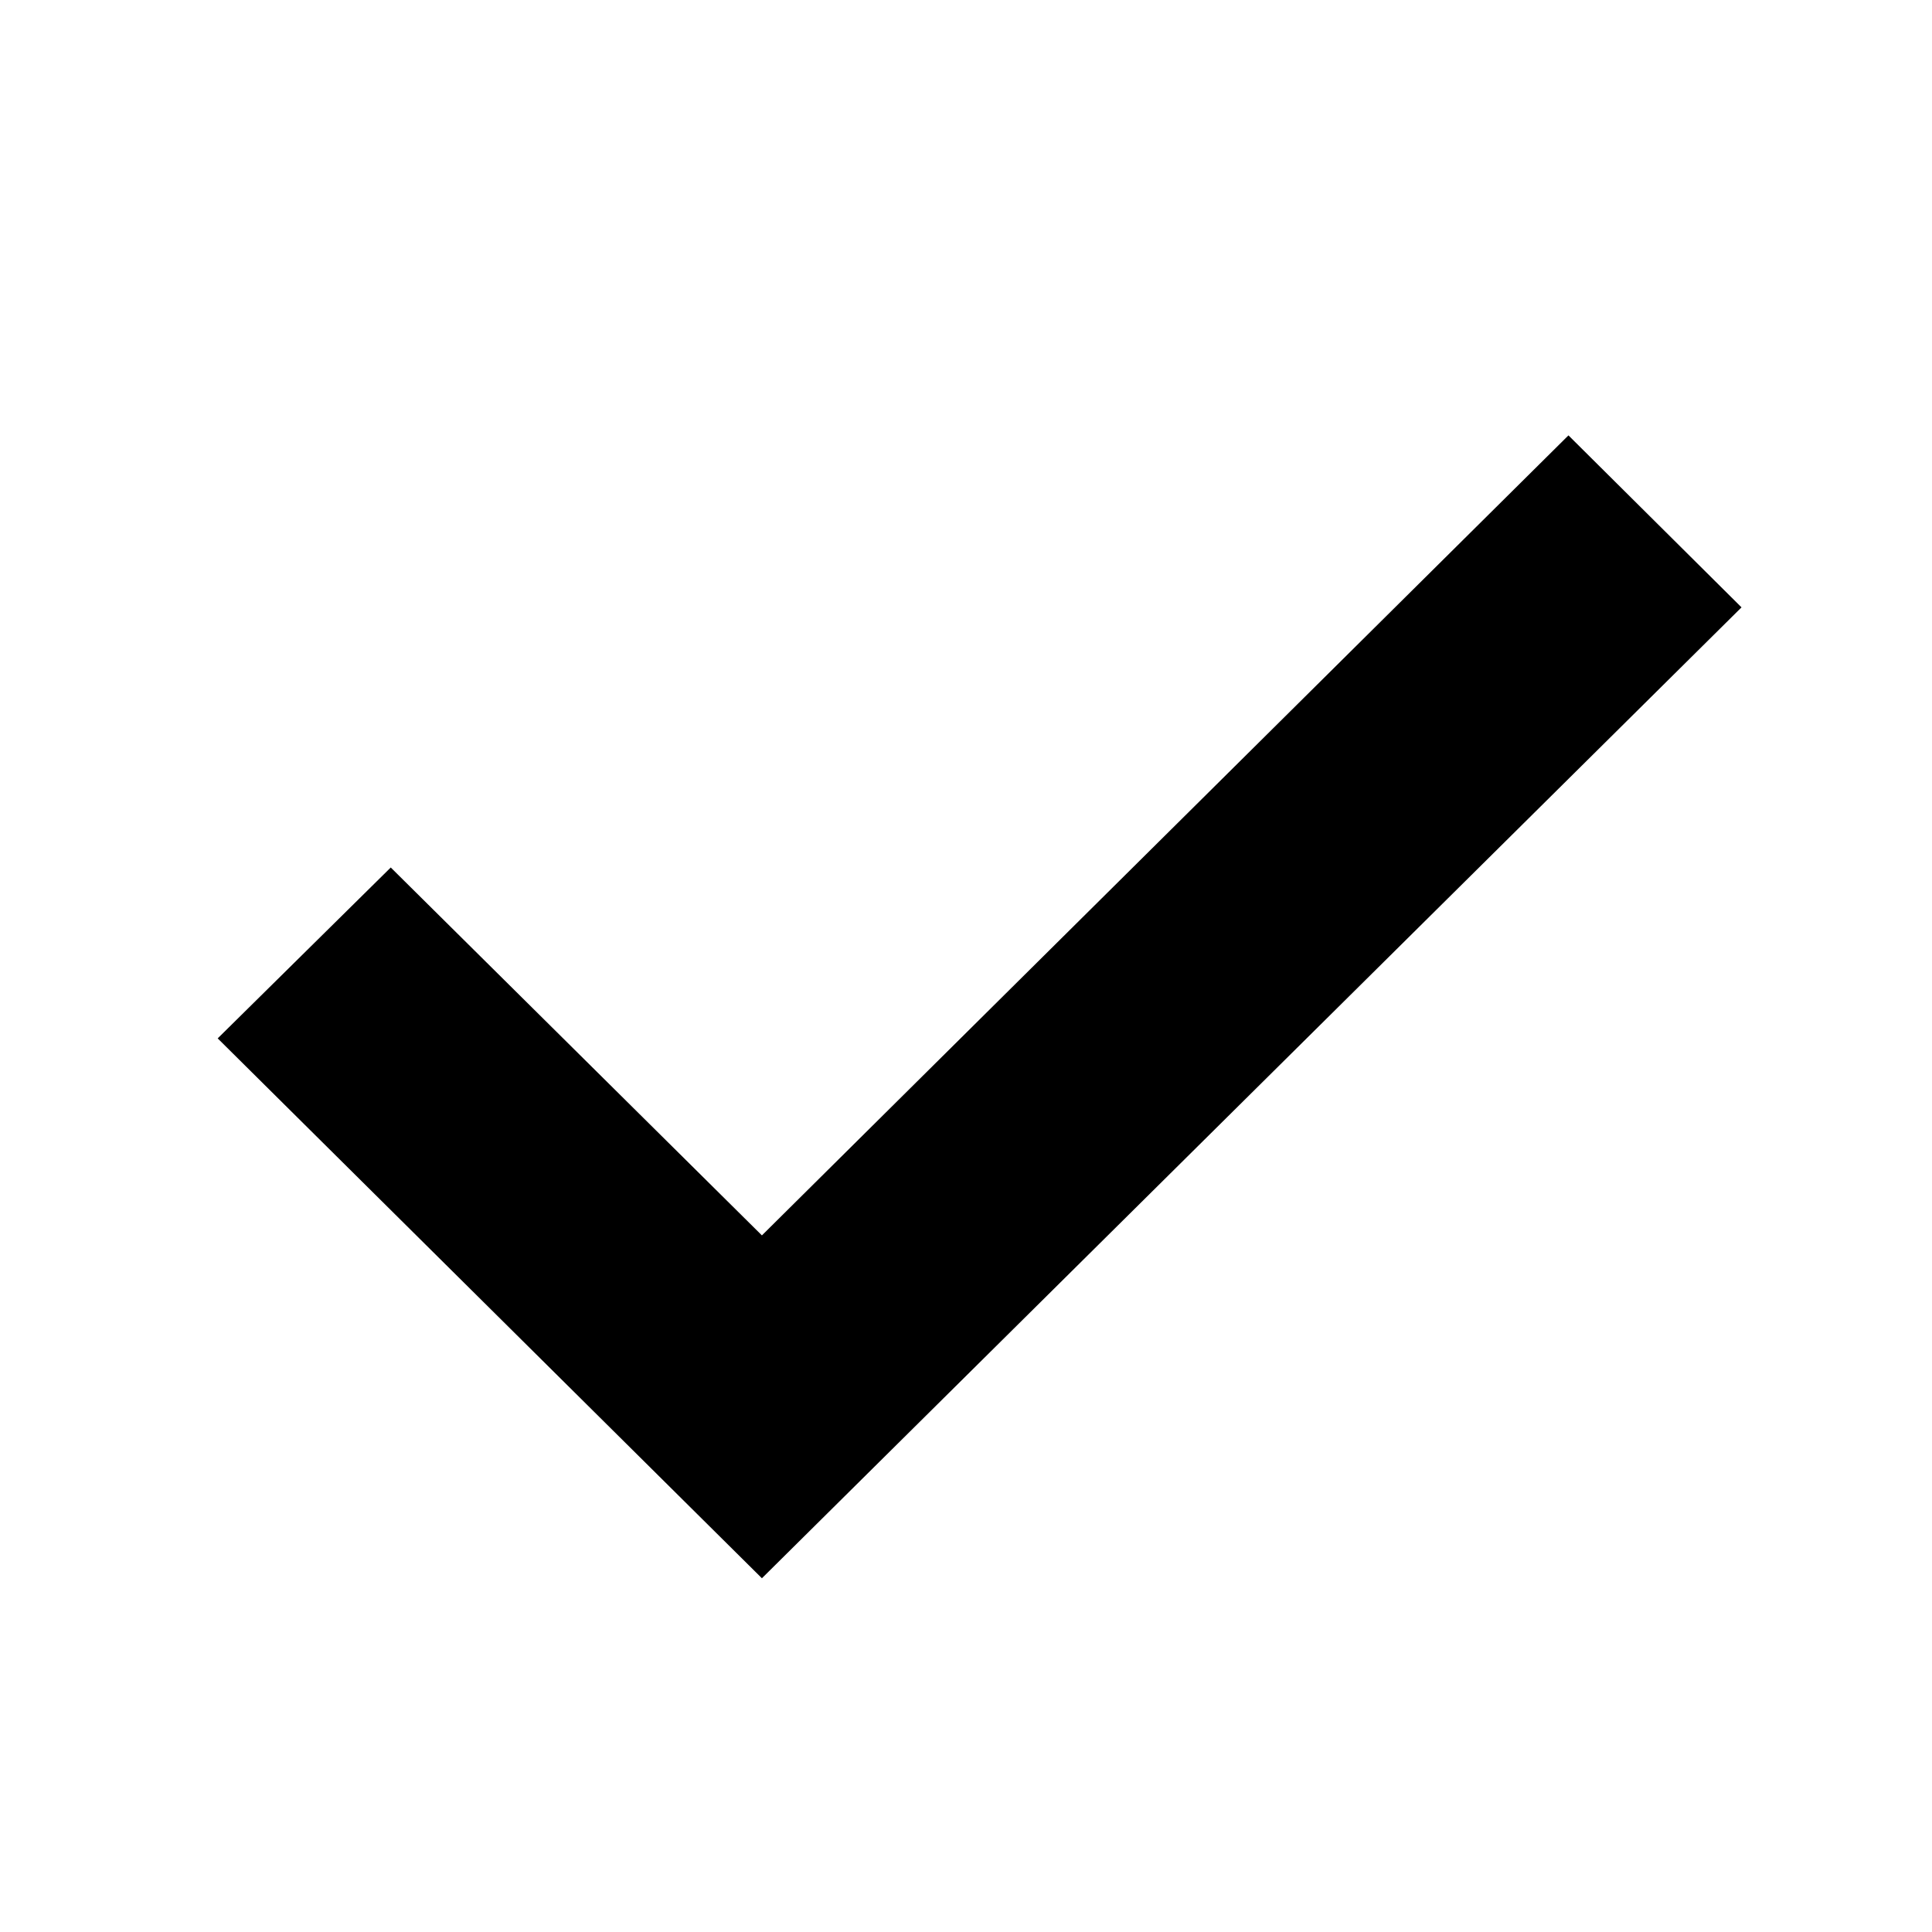
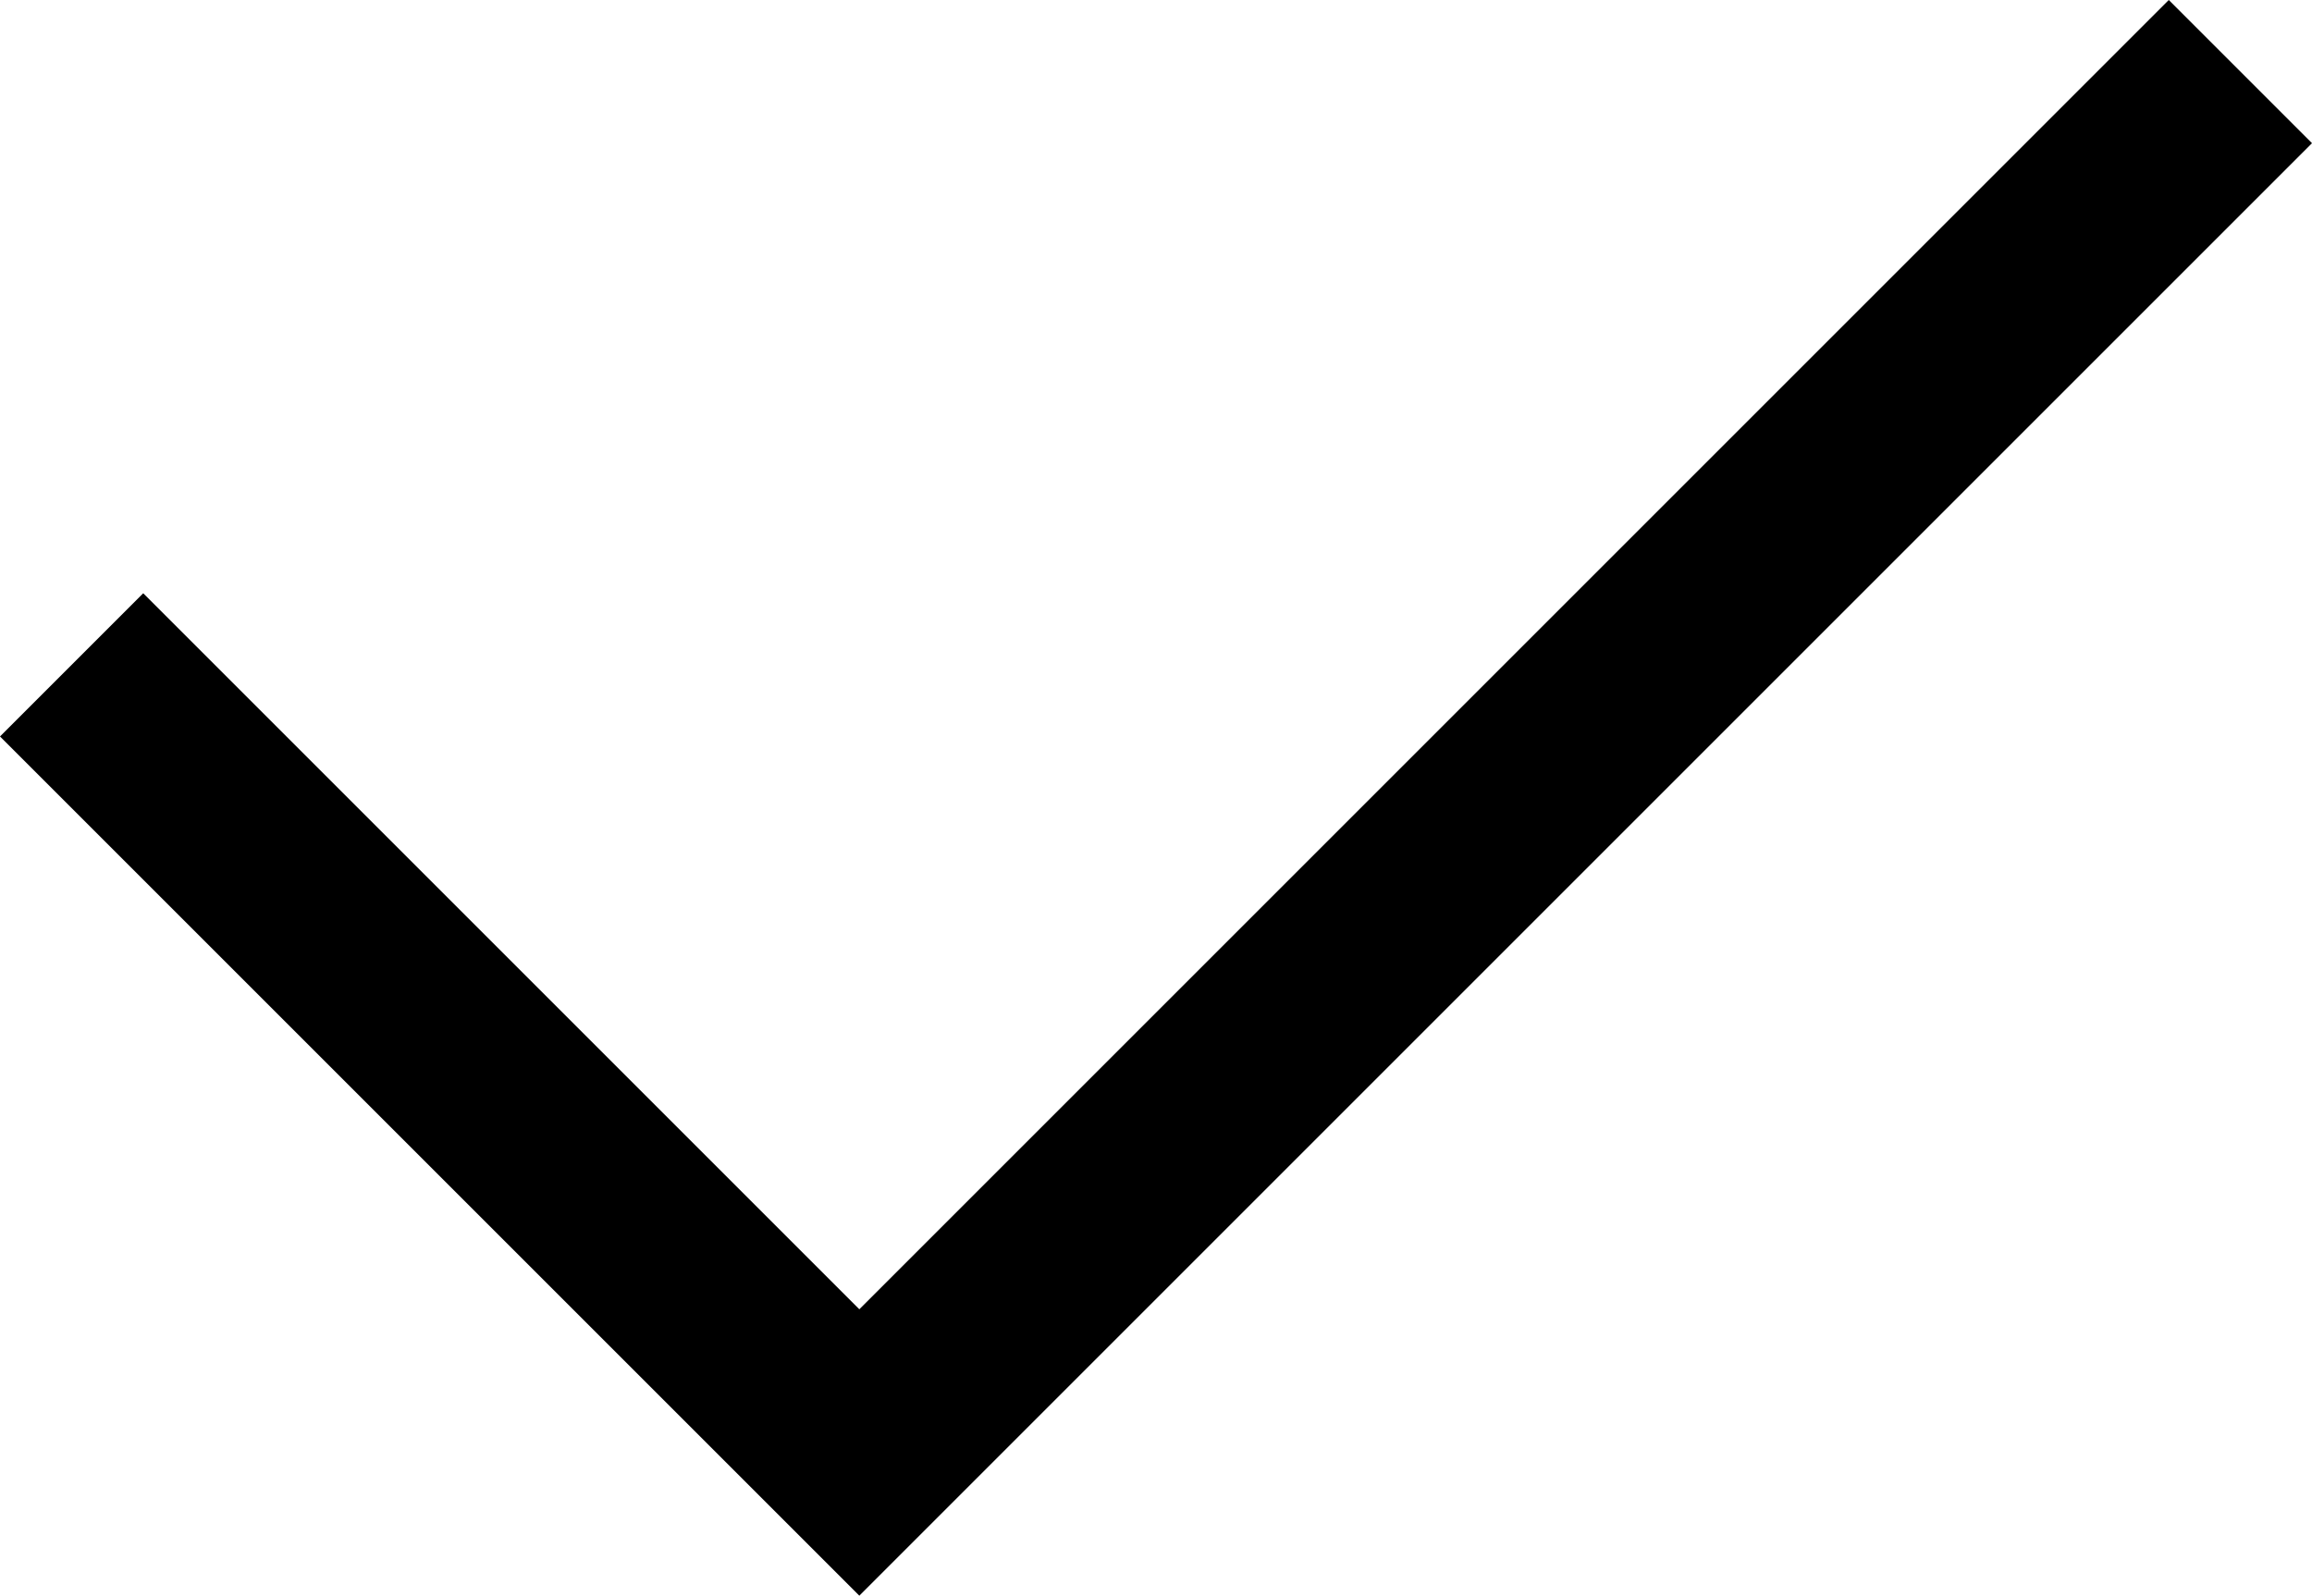
- <svg viewBox="0 0 17.75 17.75">
-   <path d="M7 14.5L2 9.54l1.59-1.57L7 11.35 14.41 4 16 5.58 7 14.5z" />
-   <path fill="none" d="M-7-7h32v32H-7z" />
+ <svg xmlns="http://www.w3.org/2000/svg" width="11.3" height="7.8" viewBox="0 0 11.3 7.8">
+   <polygon points="4.2 6.4 0.7 2.9 0 3.6 3.5 7.1 4.2 7.8 11.3 0.7 10.6 0 4.2 6.4" />
</svg>
